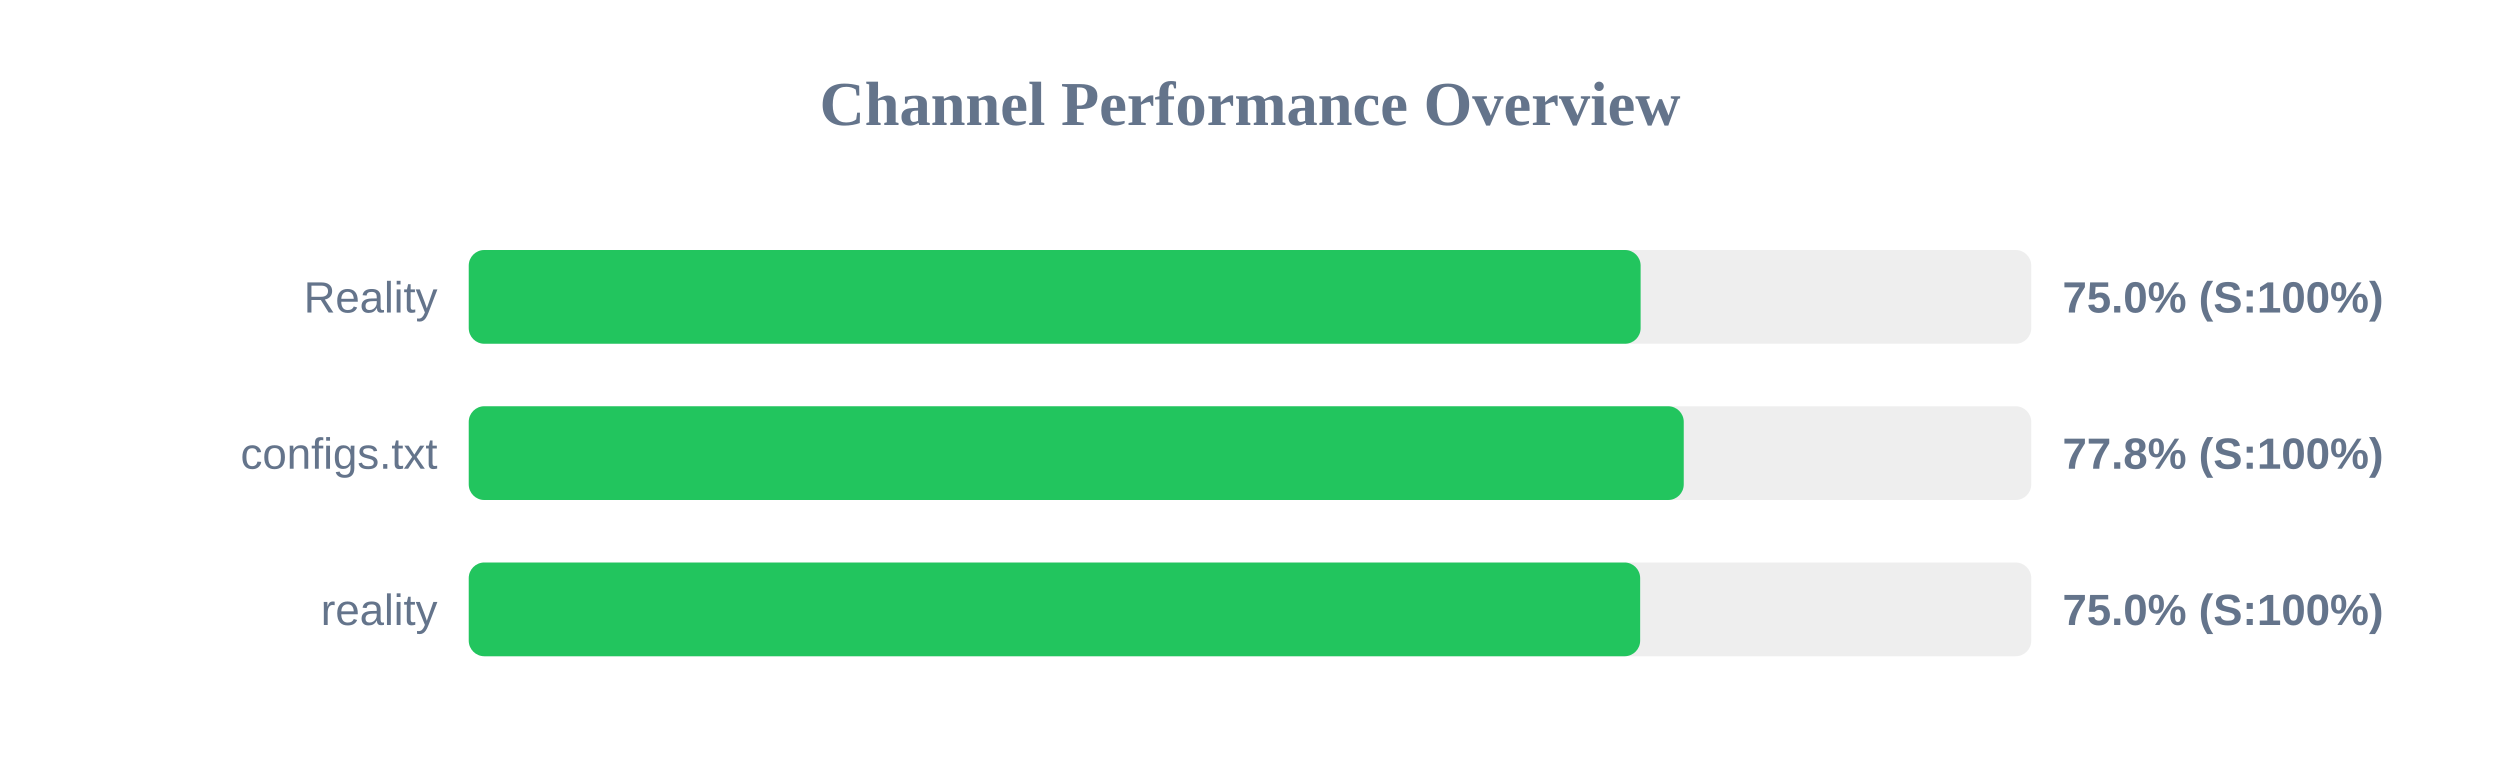
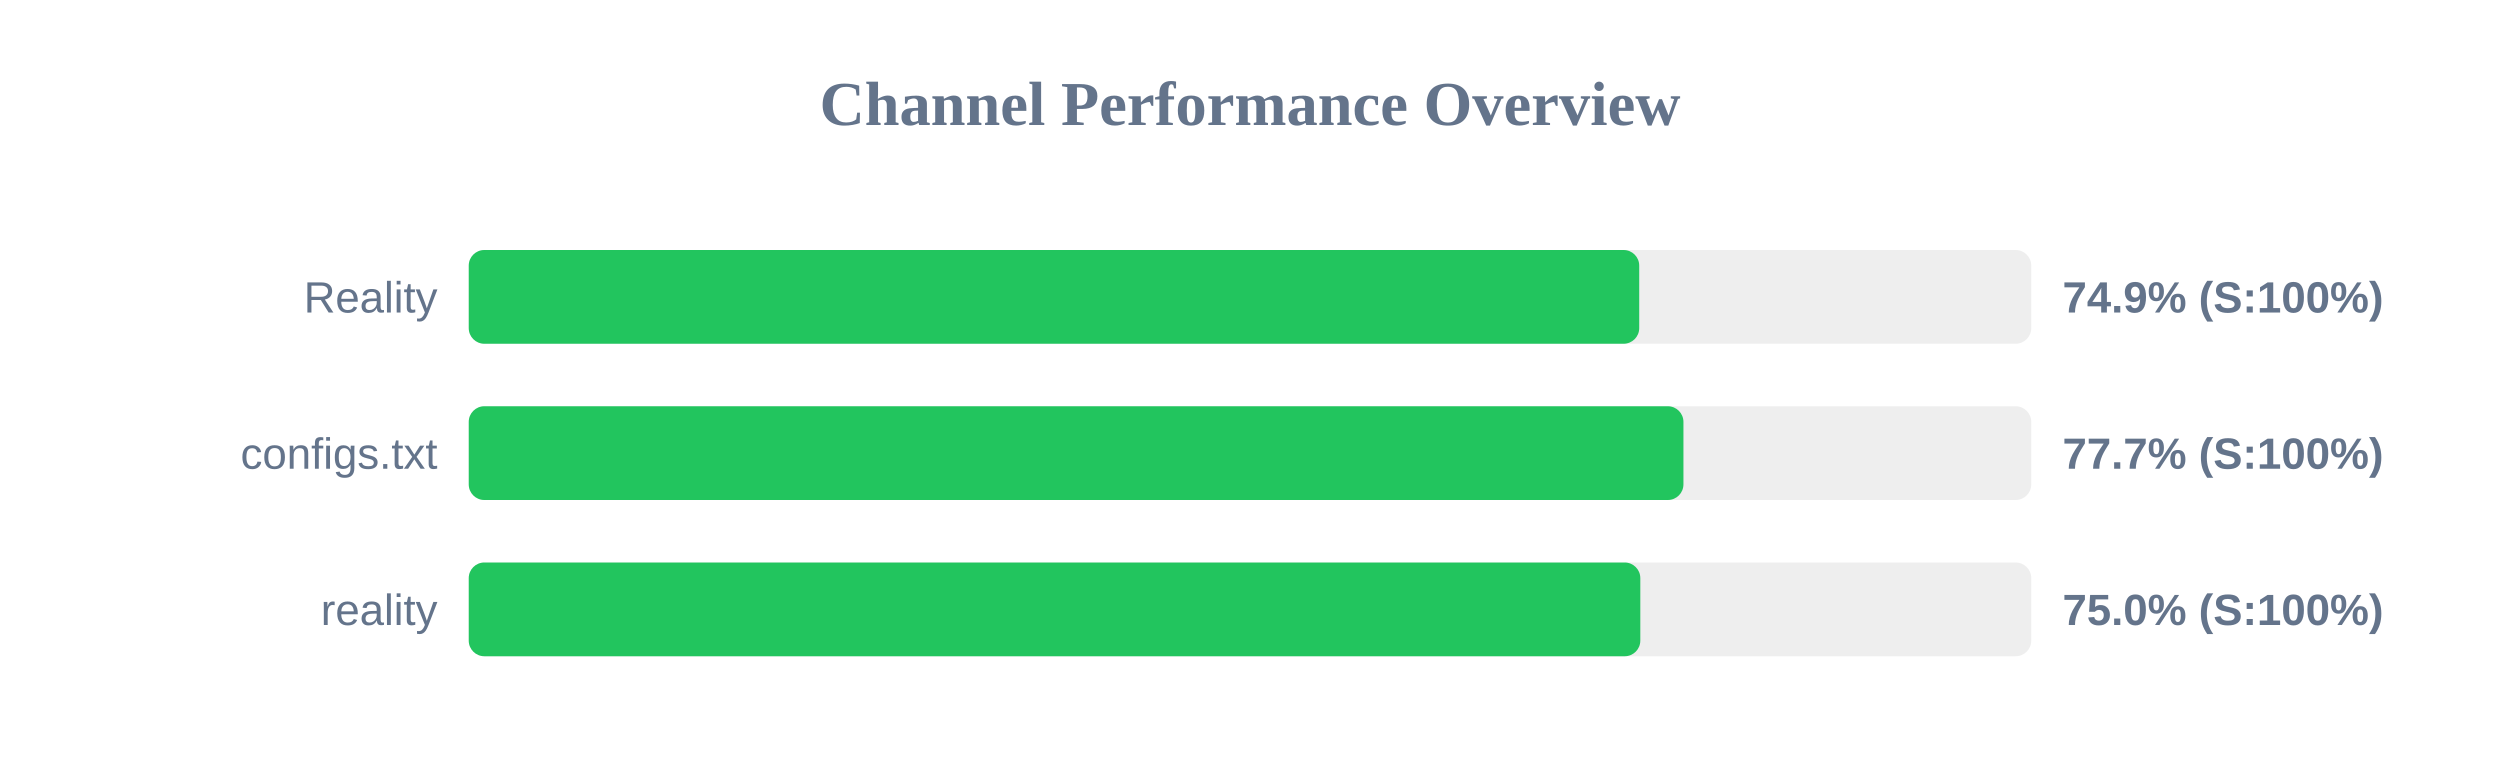
<svg xmlns="http://www.w3.org/2000/svg" width="800" height="250" version="1.1">
  <style>
        .row { font: 14px Arial; fill: #64748b; }
        .score { font: bold 14px Arial; fill: #64748b; }
    </style>
  <text x="400" y="40" text-anchor="middle" font-size="20px" font-weight="bold" fill="#64748b">Channel Performance Overview</text>
  <rect x="150" y="80" width="500" height="30" fill="#eee" rx="5" />
-   <rect x="150" y="80" width="375.0" height="30" fill="#22c55e" rx="5" />
+   <rect x="150" y="80" width="374.55" height="30" fill="#22c55e" rx="5" />
  <text x="140" y="100" text-anchor="end" class="row">Reality</text>
-   <text x="660" y="100" text-anchor="start" class="score">75.0% (S:100%)</text>
+   <text x="660" y="100" text-anchor="start" class="score">74.9% (S:100%)</text>
  <rect x="150" y="130" width="500" height="30" fill="#eee" rx="5" />
-   <rect x="150" y="130" width="388.8" height="30" fill="#22c55e" rx="5" />
+   <rect x="150" y="130" width="388.7" height="30" fill="#22c55e" rx="5" />
  <text x="140" y="150" text-anchor="end" class="row">configs.txt</text>
-   <text x="660" y="150" text-anchor="start" class="score">77.8% (S:100%)</text>
+   <text x="660" y="150" text-anchor="start" class="score">77.7% (S:100%)</text>
  <rect x="150" y="180" width="500" height="30" fill="#eee" rx="5" />
-   <rect x="150" y="180" width="374.85" height="30" fill="#22c55e" rx="5" />
+   <rect x="150" y="180" width="374.9" height="30" fill="#22c55e" rx="5" />
  <text x="140" y="200" text-anchor="end" class="row">reality</text>
  <text x="660" y="200" text-anchor="start" class="score">75.0% (S:100%)</text>
</svg>
